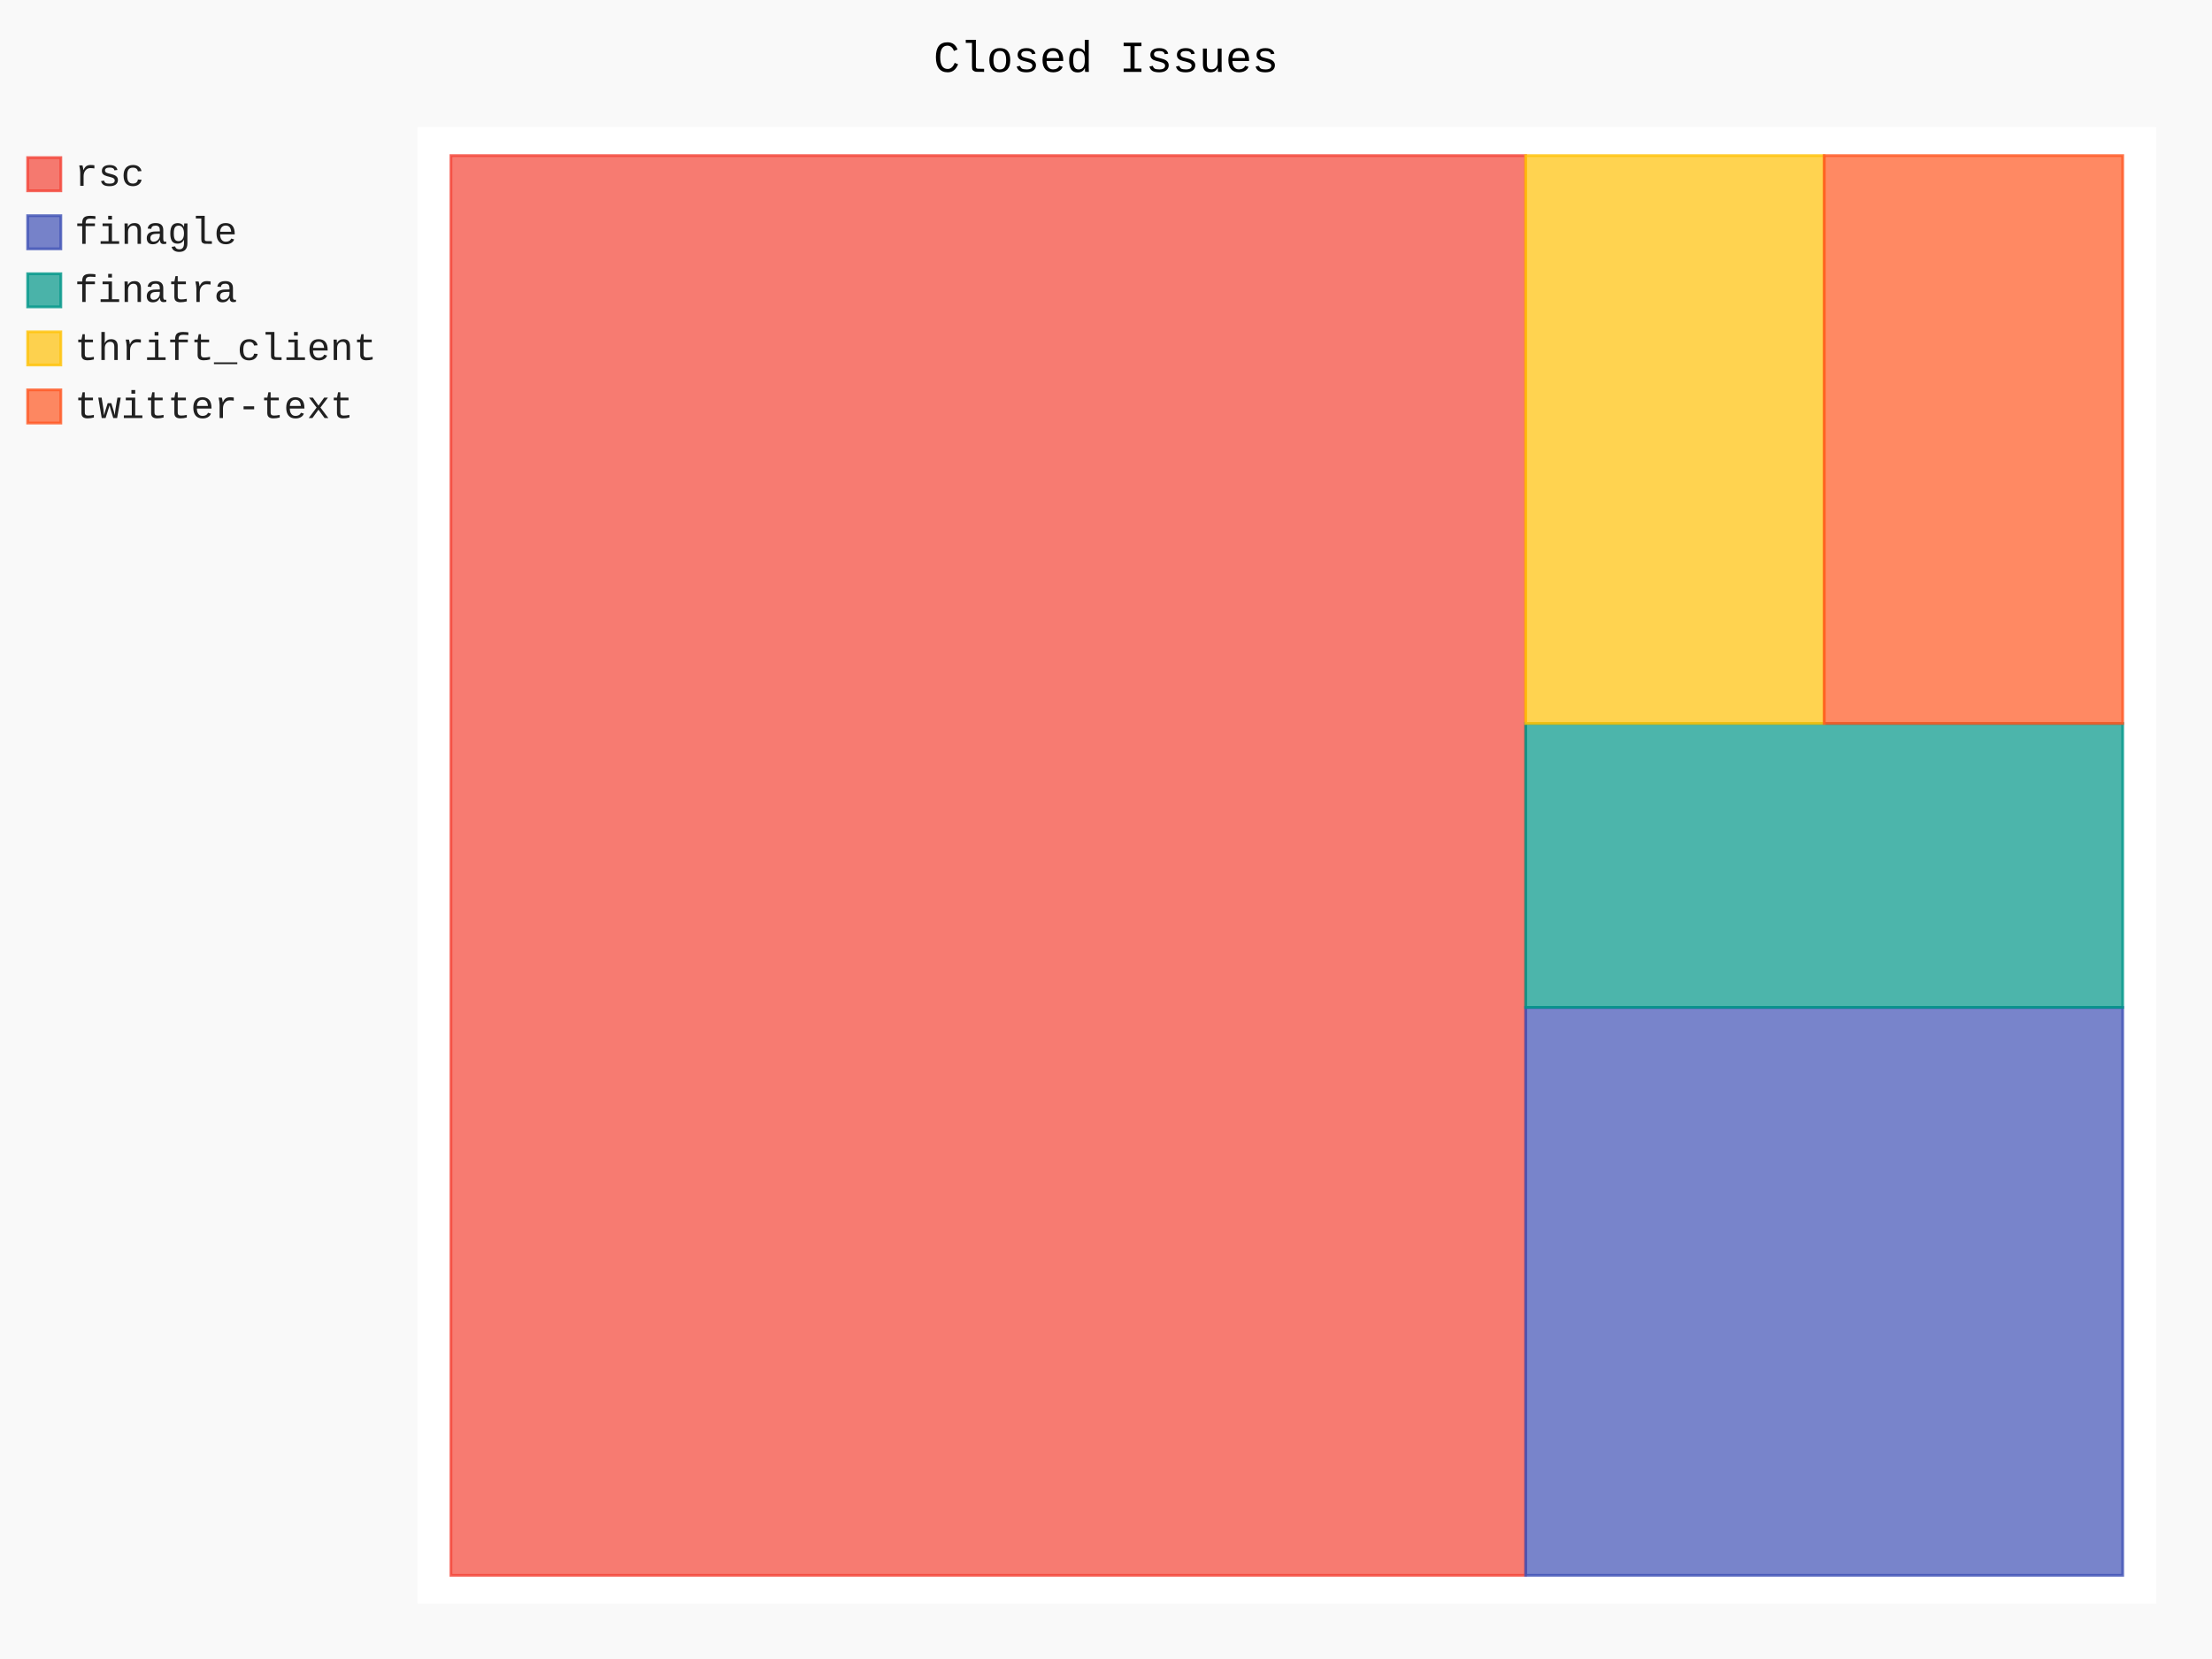
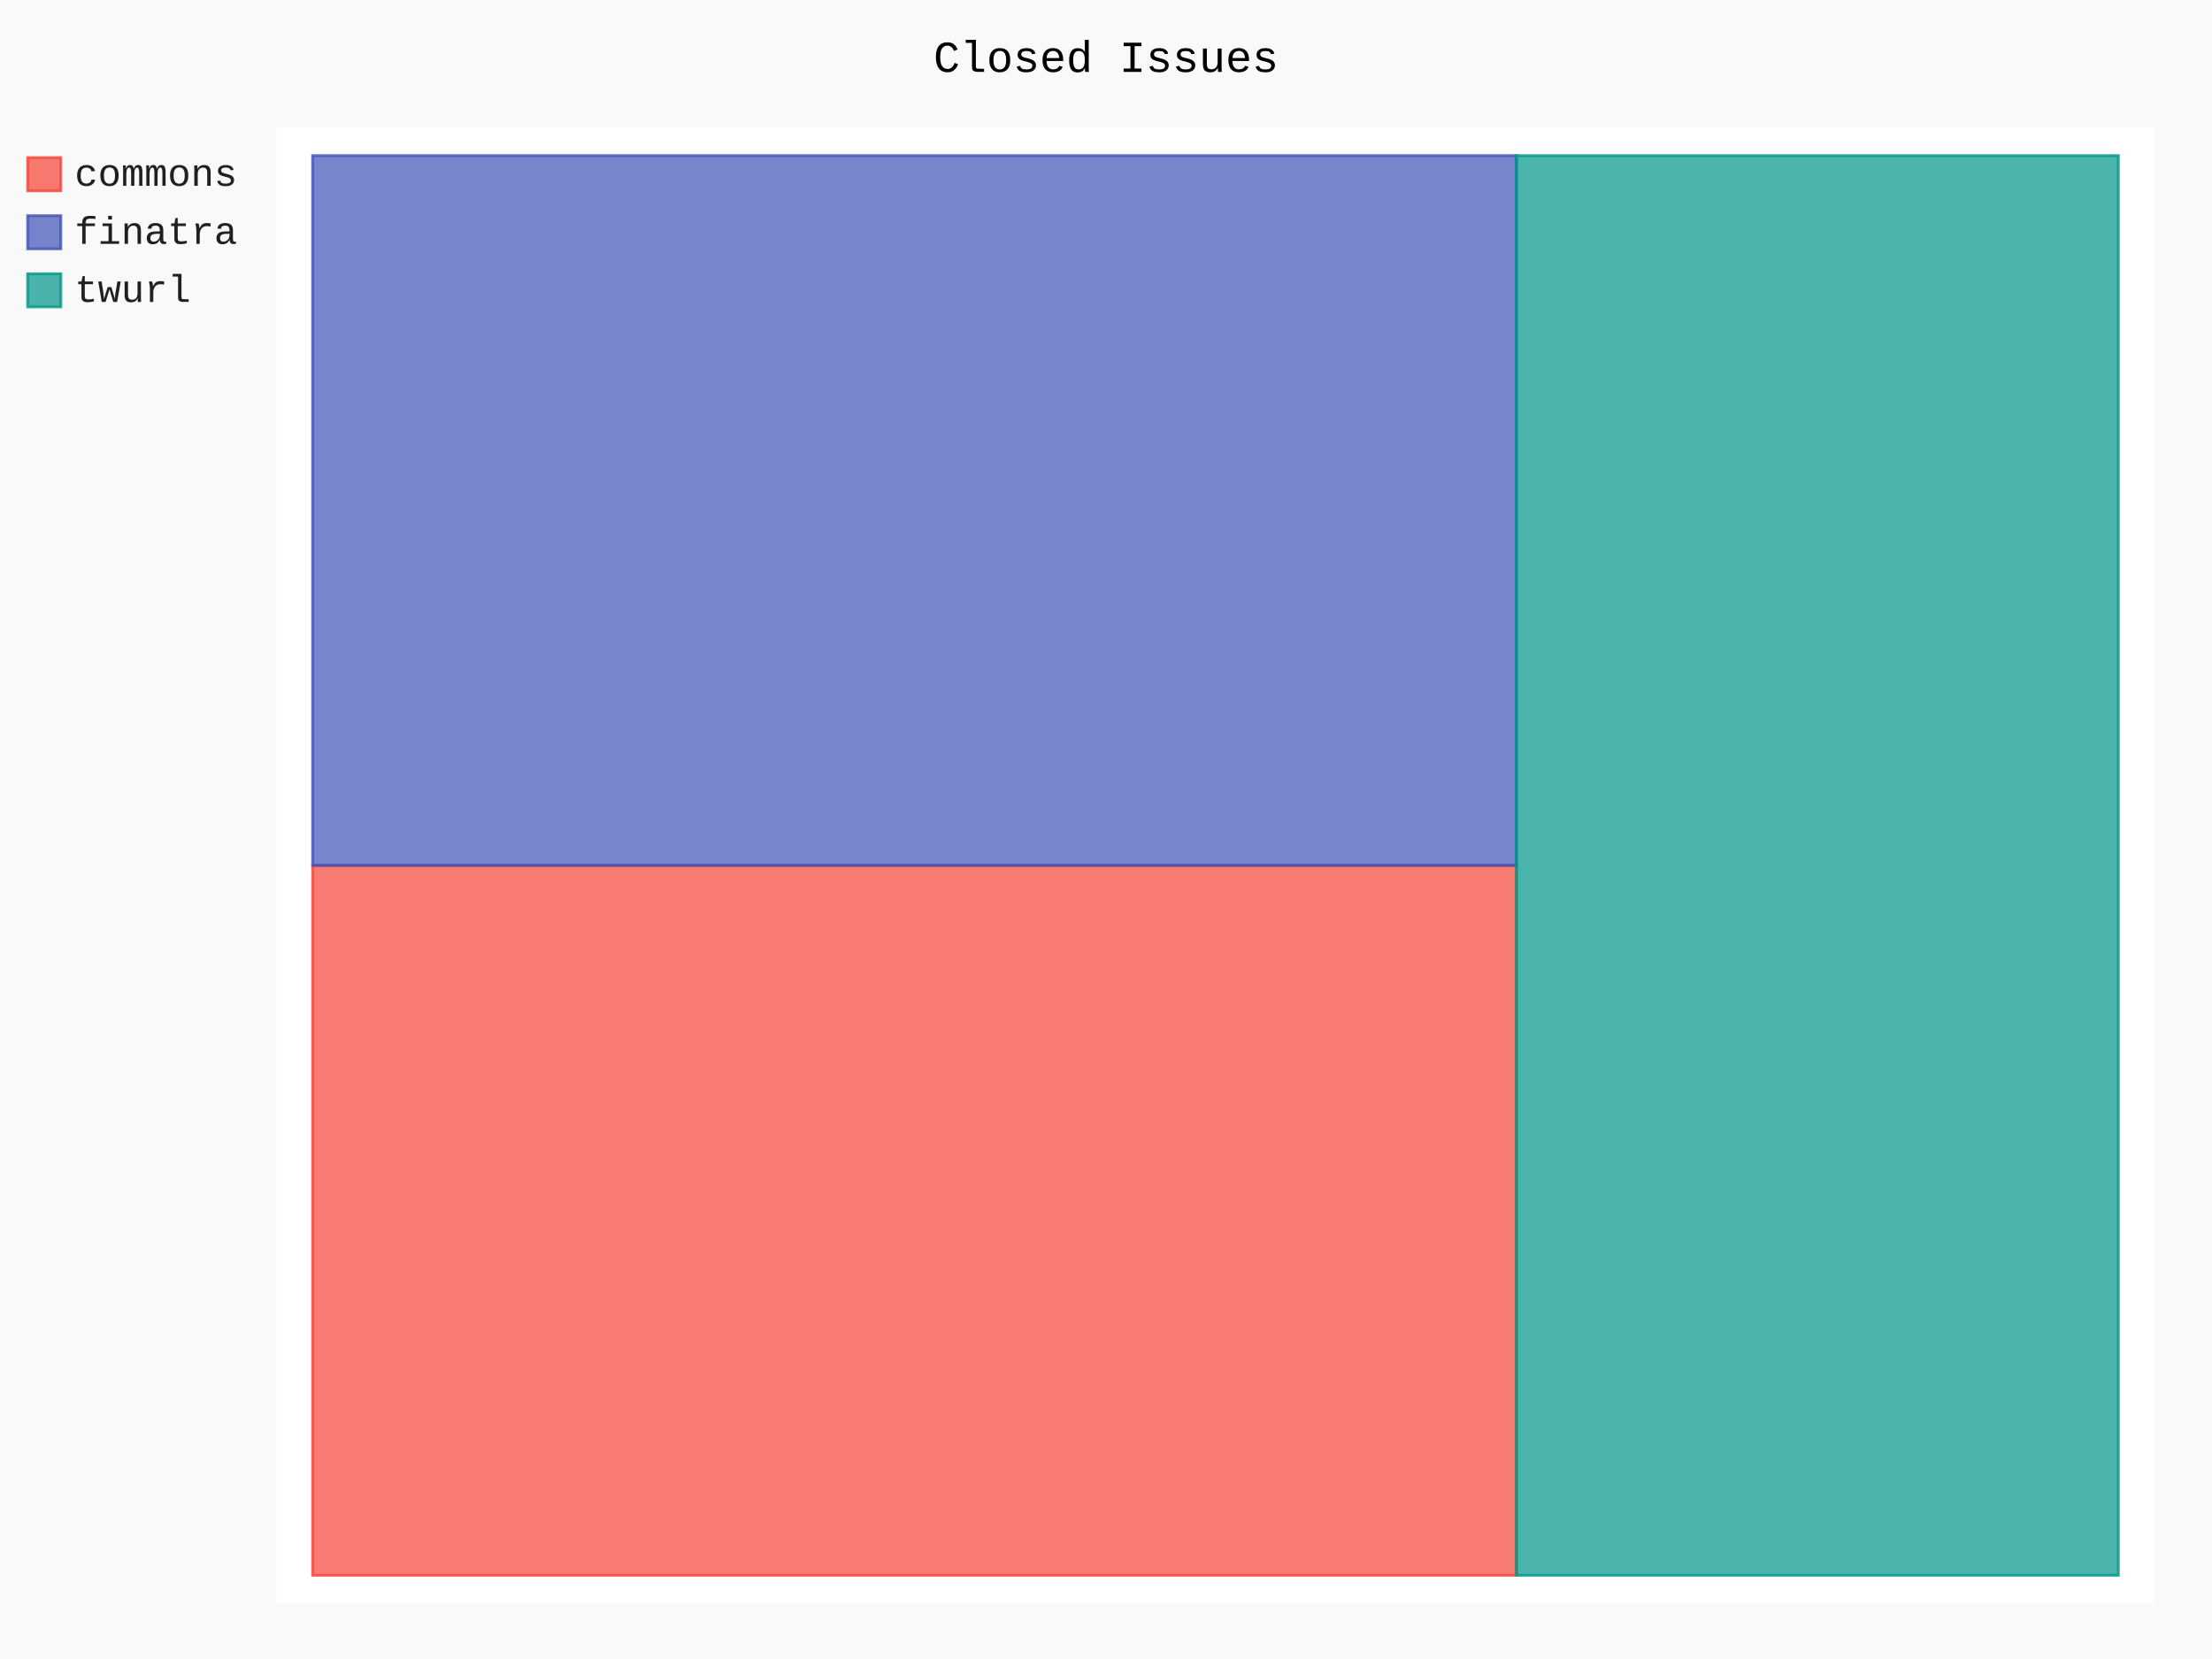
- <svg xmlns="http://www.w3.org/2000/svg" class="pygal-chart" id="chart-9297440f-960a-4eee-8e47-21dac697626b" viewBox="0 0 800 600">
+ <svg xmlns="http://www.w3.org/2000/svg" class="pygal-chart" id="chart-14de16bd-958b-440e-b351-3c63c211adb0" viewBox="0 0 800 600">
  <defs>
-     <style type="text/css">#chart-9297440f-960a-4eee-8e47-21dac697626b{-webkit-user-select:none;-webkit-font-smoothing:antialiased;font-family:Consolas,"Liberation Mono",Menlo,Courier,monospace}#chart-9297440f-960a-4eee-8e47-21dac697626b .title{font-family:Consolas,"Liberation Mono",Menlo,Courier,monospace;font-size:16px}#chart-9297440f-960a-4eee-8e47-21dac697626b .legends .legend text{font-family:Consolas,"Liberation Mono",Menlo,Courier,monospace;font-size:14px}#chart-9297440f-960a-4eee-8e47-21dac697626b .axis text{font-family:Consolas,"Liberation Mono",Menlo,Courier,monospace;font-size:10px}#chart-9297440f-960a-4eee-8e47-21dac697626b .axis text.major{font-family:Consolas,"Liberation Mono",Menlo,Courier,monospace;font-size:10px}#chart-9297440f-960a-4eee-8e47-21dac697626b .text-overlay text.value{font-family:Consolas,"Liberation Mono",Menlo,Courier,monospace;font-size:16px}#chart-9297440f-960a-4eee-8e47-21dac697626b .text-overlay text.label{font-family:Consolas,"Liberation Mono",Menlo,Courier,monospace;font-size:10px}#chart-9297440f-960a-4eee-8e47-21dac697626b .tooltip{font-family:Consolas,"Liberation Mono",Menlo,Courier,monospace;font-size:14px}#chart-9297440f-960a-4eee-8e47-21dac697626b text.no_data{font-family:Consolas,"Liberation Mono",Menlo,Courier,monospace;font-size:64px}
- #chart-9297440f-960a-4eee-8e47-21dac697626b{background-color:rgba(249,249,249,1)}#chart-9297440f-960a-4eee-8e47-21dac697626b path,#chart-9297440f-960a-4eee-8e47-21dac697626b line,#chart-9297440f-960a-4eee-8e47-21dac697626b rect,#chart-9297440f-960a-4eee-8e47-21dac697626b circle{-webkit-transition:150ms;-moz-transition:150ms;transition:150ms}#chart-9297440f-960a-4eee-8e47-21dac697626b .graph &gt; .background{fill:rgba(249,249,249,1)}#chart-9297440f-960a-4eee-8e47-21dac697626b .plot &gt; .background{fill:rgba(255,255,255,1)}#chart-9297440f-960a-4eee-8e47-21dac697626b .graph{fill:rgba(0,0,0,.87)}#chart-9297440f-960a-4eee-8e47-21dac697626b text.no_data{fill:rgba(0,0,0,1)}#chart-9297440f-960a-4eee-8e47-21dac697626b .title{fill:rgba(0,0,0,1)}#chart-9297440f-960a-4eee-8e47-21dac697626b .legends .legend text{fill:rgba(0,0,0,.87)}#chart-9297440f-960a-4eee-8e47-21dac697626b .legends .legend:hover text{fill:rgba(0,0,0,1)}#chart-9297440f-960a-4eee-8e47-21dac697626b .axis .line{stroke:rgba(0,0,0,1)}#chart-9297440f-960a-4eee-8e47-21dac697626b .axis .guide.line{stroke:rgba(0,0,0,.54)}#chart-9297440f-960a-4eee-8e47-21dac697626b .axis .major.line{stroke:rgba(0,0,0,.87)}#chart-9297440f-960a-4eee-8e47-21dac697626b .axis text.major{fill:rgba(0,0,0,1)}#chart-9297440f-960a-4eee-8e47-21dac697626b .axis.y .guides:hover .guide.line,#chart-9297440f-960a-4eee-8e47-21dac697626b .line-graph .axis.x .guides:hover .guide.line,#chart-9297440f-960a-4eee-8e47-21dac697626b .stackedline-graph .axis.x .guides:hover .guide.line,#chart-9297440f-960a-4eee-8e47-21dac697626b .xy-graph .axis.x .guides:hover .guide.line{stroke:rgba(0,0,0,1)}#chart-9297440f-960a-4eee-8e47-21dac697626b .axis .guides:hover text{fill:rgba(0,0,0,1)}#chart-9297440f-960a-4eee-8e47-21dac697626b .reactive{fill-opacity:.7;stroke-opacity:.8}#chart-9297440f-960a-4eee-8e47-21dac697626b .ci{stroke:rgba(0,0,0,.87)}#chart-9297440f-960a-4eee-8e47-21dac697626b .reactive.active,#chart-9297440f-960a-4eee-8e47-21dac697626b .active .reactive{fill-opacity:.8;stroke-opacity:.9;stroke-width:4}#chart-9297440f-960a-4eee-8e47-21dac697626b .ci .reactive.active{stroke-width:1.5}#chart-9297440f-960a-4eee-8e47-21dac697626b .series text{fill:rgba(0,0,0,1)}#chart-9297440f-960a-4eee-8e47-21dac697626b .tooltip rect{fill:rgba(255,255,255,1);stroke:rgba(0,0,0,1);-webkit-transition:opacity 150ms;-moz-transition:opacity 150ms;transition:opacity 150ms}#chart-9297440f-960a-4eee-8e47-21dac697626b .tooltip .label{fill:rgba(0,0,0,.87)}#chart-9297440f-960a-4eee-8e47-21dac697626b .tooltip .label{fill:rgba(0,0,0,.87)}#chart-9297440f-960a-4eee-8e47-21dac697626b .tooltip .legend{font-size:.8em;fill:rgba(0,0,0,.54)}#chart-9297440f-960a-4eee-8e47-21dac697626b .tooltip .x_label{font-size:.6em;fill:rgba(0,0,0,1)}#chart-9297440f-960a-4eee-8e47-21dac697626b .tooltip .xlink{font-size:.5em;text-decoration:underline}#chart-9297440f-960a-4eee-8e47-21dac697626b .tooltip .value{font-size:1.5em}#chart-9297440f-960a-4eee-8e47-21dac697626b .bound{font-size:.5em}#chart-9297440f-960a-4eee-8e47-21dac697626b .max-value{font-size:.75em;fill:rgba(0,0,0,.54)}#chart-9297440f-960a-4eee-8e47-21dac697626b .map-element{fill:rgba(255,255,255,1);stroke:rgba(0,0,0,.54) !important}#chart-9297440f-960a-4eee-8e47-21dac697626b .map-element .reactive{fill-opacity:inherit;stroke-opacity:inherit}#chart-9297440f-960a-4eee-8e47-21dac697626b .color-0,#chart-9297440f-960a-4eee-8e47-21dac697626b .color-0 a:visited{stroke:#F44336;fill:#F44336}#chart-9297440f-960a-4eee-8e47-21dac697626b .color-1,#chart-9297440f-960a-4eee-8e47-21dac697626b .color-1 a:visited{stroke:#3F51B5;fill:#3F51B5}#chart-9297440f-960a-4eee-8e47-21dac697626b .color-2,#chart-9297440f-960a-4eee-8e47-21dac697626b .color-2 a:visited{stroke:#009688;fill:#009688}#chart-9297440f-960a-4eee-8e47-21dac697626b .color-3,#chart-9297440f-960a-4eee-8e47-21dac697626b .color-3 a:visited{stroke:#FFC107;fill:#FFC107}#chart-9297440f-960a-4eee-8e47-21dac697626b .color-4,#chart-9297440f-960a-4eee-8e47-21dac697626b .color-4 a:visited{stroke:#FF5722;fill:#FF5722}#chart-9297440f-960a-4eee-8e47-21dac697626b .text-overlay .color-0 text{fill:black}#chart-9297440f-960a-4eee-8e47-21dac697626b .text-overlay .color-1 text{fill:black}#chart-9297440f-960a-4eee-8e47-21dac697626b .text-overlay .color-2 text{fill:black}#chart-9297440f-960a-4eee-8e47-21dac697626b .text-overlay .color-3 text{fill:black}#chart-9297440f-960a-4eee-8e47-21dac697626b .text-overlay .color-4 text{fill:black}
- #chart-9297440f-960a-4eee-8e47-21dac697626b text.no_data{text-anchor:middle}#chart-9297440f-960a-4eee-8e47-21dac697626b .guide.line{fill:none}#chart-9297440f-960a-4eee-8e47-21dac697626b .centered{text-anchor:middle}#chart-9297440f-960a-4eee-8e47-21dac697626b .title{text-anchor:middle}#chart-9297440f-960a-4eee-8e47-21dac697626b .legends .legend text{fill-opacity:1}#chart-9297440f-960a-4eee-8e47-21dac697626b .axis.x text{text-anchor:middle}#chart-9297440f-960a-4eee-8e47-21dac697626b .axis.x:not(.web) text[transform]{text-anchor:start}#chart-9297440f-960a-4eee-8e47-21dac697626b .axis.x:not(.web) text[transform].backwards{text-anchor:end}#chart-9297440f-960a-4eee-8e47-21dac697626b .axis.y text{text-anchor:end}#chart-9297440f-960a-4eee-8e47-21dac697626b .axis.y text[transform].backwards{text-anchor:start}#chart-9297440f-960a-4eee-8e47-21dac697626b .axis.y2 text{text-anchor:start}#chart-9297440f-960a-4eee-8e47-21dac697626b .axis.y2 text[transform].backwards{text-anchor:end}#chart-9297440f-960a-4eee-8e47-21dac697626b .axis .guide.line{stroke-dasharray:4,4}#chart-9297440f-960a-4eee-8e47-21dac697626b .axis .major.guide.line{stroke-dasharray:6,6}#chart-9297440f-960a-4eee-8e47-21dac697626b .horizontal .axis.y .guide.line,#chart-9297440f-960a-4eee-8e47-21dac697626b .horizontal .axis.y2 .guide.line,#chart-9297440f-960a-4eee-8e47-21dac697626b .vertical .axis.x .guide.line{opacity:0}#chart-9297440f-960a-4eee-8e47-21dac697626b .horizontal .axis.always_show .guide.line,#chart-9297440f-960a-4eee-8e47-21dac697626b .vertical .axis.always_show .guide.line{opacity:1 !important}#chart-9297440f-960a-4eee-8e47-21dac697626b .axis.y .guides:hover .guide.line,#chart-9297440f-960a-4eee-8e47-21dac697626b .axis.y2 .guides:hover .guide.line,#chart-9297440f-960a-4eee-8e47-21dac697626b .axis.x .guides:hover .guide.line{opacity:1}#chart-9297440f-960a-4eee-8e47-21dac697626b .axis .guides:hover text{opacity:1}#chart-9297440f-960a-4eee-8e47-21dac697626b .nofill{fill:none}#chart-9297440f-960a-4eee-8e47-21dac697626b .subtle-fill{fill-opacity:.2}#chart-9297440f-960a-4eee-8e47-21dac697626b .dot{stroke-width:1px;fill-opacity:1}#chart-9297440f-960a-4eee-8e47-21dac697626b .dot.active{stroke-width:5px}#chart-9297440f-960a-4eee-8e47-21dac697626b .dot.negative{fill:transparent}#chart-9297440f-960a-4eee-8e47-21dac697626b text,#chart-9297440f-960a-4eee-8e47-21dac697626b tspan{stroke:none !important}#chart-9297440f-960a-4eee-8e47-21dac697626b .series text.active{opacity:1}#chart-9297440f-960a-4eee-8e47-21dac697626b .tooltip rect{fill-opacity:.95;stroke-width:.5}#chart-9297440f-960a-4eee-8e47-21dac697626b .tooltip text{fill-opacity:1}#chart-9297440f-960a-4eee-8e47-21dac697626b .showable{visibility:hidden}#chart-9297440f-960a-4eee-8e47-21dac697626b .showable.shown{visibility:visible}#chart-9297440f-960a-4eee-8e47-21dac697626b .gauge-background{fill:rgba(229,229,229,1);stroke:none}#chart-9297440f-960a-4eee-8e47-21dac697626b .bg-lines{stroke:rgba(249,249,249,1);stroke-width:2px}</style>
+     <style type="text/css">#chart-14de16bd-958b-440e-b351-3c63c211adb0{-webkit-user-select:none;-webkit-font-smoothing:antialiased;font-family:Consolas,"Liberation Mono",Menlo,Courier,monospace}#chart-14de16bd-958b-440e-b351-3c63c211adb0 .title{font-family:Consolas,"Liberation Mono",Menlo,Courier,monospace;font-size:16px}#chart-14de16bd-958b-440e-b351-3c63c211adb0 .legends .legend text{font-family:Consolas,"Liberation Mono",Menlo,Courier,monospace;font-size:14px}#chart-14de16bd-958b-440e-b351-3c63c211adb0 .axis text{font-family:Consolas,"Liberation Mono",Menlo,Courier,monospace;font-size:10px}#chart-14de16bd-958b-440e-b351-3c63c211adb0 .axis text.major{font-family:Consolas,"Liberation Mono",Menlo,Courier,monospace;font-size:10px}#chart-14de16bd-958b-440e-b351-3c63c211adb0 .text-overlay text.value{font-family:Consolas,"Liberation Mono",Menlo,Courier,monospace;font-size:16px}#chart-14de16bd-958b-440e-b351-3c63c211adb0 .text-overlay text.label{font-family:Consolas,"Liberation Mono",Menlo,Courier,monospace;font-size:10px}#chart-14de16bd-958b-440e-b351-3c63c211adb0 .tooltip{font-family:Consolas,"Liberation Mono",Menlo,Courier,monospace;font-size:14px}#chart-14de16bd-958b-440e-b351-3c63c211adb0 text.no_data{font-family:Consolas,"Liberation Mono",Menlo,Courier,monospace;font-size:64px}
+ #chart-14de16bd-958b-440e-b351-3c63c211adb0{background-color:rgba(249,249,249,1)}#chart-14de16bd-958b-440e-b351-3c63c211adb0 path,#chart-14de16bd-958b-440e-b351-3c63c211adb0 line,#chart-14de16bd-958b-440e-b351-3c63c211adb0 rect,#chart-14de16bd-958b-440e-b351-3c63c211adb0 circle{-webkit-transition:150ms;-moz-transition:150ms;transition:150ms}#chart-14de16bd-958b-440e-b351-3c63c211adb0 .graph &gt; .background{fill:rgba(249,249,249,1)}#chart-14de16bd-958b-440e-b351-3c63c211adb0 .plot &gt; .background{fill:rgba(255,255,255,1)}#chart-14de16bd-958b-440e-b351-3c63c211adb0 .graph{fill:rgba(0,0,0,.87)}#chart-14de16bd-958b-440e-b351-3c63c211adb0 text.no_data{fill:rgba(0,0,0,1)}#chart-14de16bd-958b-440e-b351-3c63c211adb0 .title{fill:rgba(0,0,0,1)}#chart-14de16bd-958b-440e-b351-3c63c211adb0 .legends .legend text{fill:rgba(0,0,0,.87)}#chart-14de16bd-958b-440e-b351-3c63c211adb0 .legends .legend:hover text{fill:rgba(0,0,0,1)}#chart-14de16bd-958b-440e-b351-3c63c211adb0 .axis .line{stroke:rgba(0,0,0,1)}#chart-14de16bd-958b-440e-b351-3c63c211adb0 .axis .guide.line{stroke:rgba(0,0,0,.54)}#chart-14de16bd-958b-440e-b351-3c63c211adb0 .axis .major.line{stroke:rgba(0,0,0,.87)}#chart-14de16bd-958b-440e-b351-3c63c211adb0 .axis text.major{fill:rgba(0,0,0,1)}#chart-14de16bd-958b-440e-b351-3c63c211adb0 .axis.y .guides:hover .guide.line,#chart-14de16bd-958b-440e-b351-3c63c211adb0 .line-graph .axis.x .guides:hover .guide.line,#chart-14de16bd-958b-440e-b351-3c63c211adb0 .stackedline-graph .axis.x .guides:hover .guide.line,#chart-14de16bd-958b-440e-b351-3c63c211adb0 .xy-graph .axis.x .guides:hover .guide.line{stroke:rgba(0,0,0,1)}#chart-14de16bd-958b-440e-b351-3c63c211adb0 .axis .guides:hover text{fill:rgba(0,0,0,1)}#chart-14de16bd-958b-440e-b351-3c63c211adb0 .reactive{fill-opacity:.7;stroke-opacity:.8}#chart-14de16bd-958b-440e-b351-3c63c211adb0 .ci{stroke:rgba(0,0,0,.87)}#chart-14de16bd-958b-440e-b351-3c63c211adb0 .reactive.active,#chart-14de16bd-958b-440e-b351-3c63c211adb0 .active .reactive{fill-opacity:.8;stroke-opacity:.9;stroke-width:4}#chart-14de16bd-958b-440e-b351-3c63c211adb0 .ci .reactive.active{stroke-width:1.5}#chart-14de16bd-958b-440e-b351-3c63c211adb0 .series text{fill:rgba(0,0,0,1)}#chart-14de16bd-958b-440e-b351-3c63c211adb0 .tooltip rect{fill:rgba(255,255,255,1);stroke:rgba(0,0,0,1);-webkit-transition:opacity 150ms;-moz-transition:opacity 150ms;transition:opacity 150ms}#chart-14de16bd-958b-440e-b351-3c63c211adb0 .tooltip .label{fill:rgba(0,0,0,.87)}#chart-14de16bd-958b-440e-b351-3c63c211adb0 .tooltip .label{fill:rgba(0,0,0,.87)}#chart-14de16bd-958b-440e-b351-3c63c211adb0 .tooltip .legend{font-size:.8em;fill:rgba(0,0,0,.54)}#chart-14de16bd-958b-440e-b351-3c63c211adb0 .tooltip .x_label{font-size:.6em;fill:rgba(0,0,0,1)}#chart-14de16bd-958b-440e-b351-3c63c211adb0 .tooltip .xlink{font-size:.5em;text-decoration:underline}#chart-14de16bd-958b-440e-b351-3c63c211adb0 .tooltip .value{font-size:1.5em}#chart-14de16bd-958b-440e-b351-3c63c211adb0 .bound{font-size:.5em}#chart-14de16bd-958b-440e-b351-3c63c211adb0 .max-value{font-size:.75em;fill:rgba(0,0,0,.54)}#chart-14de16bd-958b-440e-b351-3c63c211adb0 .map-element{fill:rgba(255,255,255,1);stroke:rgba(0,0,0,.54) !important}#chart-14de16bd-958b-440e-b351-3c63c211adb0 .map-element .reactive{fill-opacity:inherit;stroke-opacity:inherit}#chart-14de16bd-958b-440e-b351-3c63c211adb0 .color-0,#chart-14de16bd-958b-440e-b351-3c63c211adb0 .color-0 a:visited{stroke:#F44336;fill:#F44336}#chart-14de16bd-958b-440e-b351-3c63c211adb0 .color-1,#chart-14de16bd-958b-440e-b351-3c63c211adb0 .color-1 a:visited{stroke:#3F51B5;fill:#3F51B5}#chart-14de16bd-958b-440e-b351-3c63c211adb0 .color-2,#chart-14de16bd-958b-440e-b351-3c63c211adb0 .color-2 a:visited{stroke:#009688;fill:#009688}#chart-14de16bd-958b-440e-b351-3c63c211adb0 .text-overlay .color-0 text{fill:black}#chart-14de16bd-958b-440e-b351-3c63c211adb0 .text-overlay .color-1 text{fill:black}#chart-14de16bd-958b-440e-b351-3c63c211adb0 .text-overlay .color-2 text{fill:black}
+ #chart-14de16bd-958b-440e-b351-3c63c211adb0 text.no_data{text-anchor:middle}#chart-14de16bd-958b-440e-b351-3c63c211adb0 .guide.line{fill:none}#chart-14de16bd-958b-440e-b351-3c63c211adb0 .centered{text-anchor:middle}#chart-14de16bd-958b-440e-b351-3c63c211adb0 .title{text-anchor:middle}#chart-14de16bd-958b-440e-b351-3c63c211adb0 .legends .legend text{fill-opacity:1}#chart-14de16bd-958b-440e-b351-3c63c211adb0 .axis.x text{text-anchor:middle}#chart-14de16bd-958b-440e-b351-3c63c211adb0 .axis.x:not(.web) text[transform]{text-anchor:start}#chart-14de16bd-958b-440e-b351-3c63c211adb0 .axis.x:not(.web) text[transform].backwards{text-anchor:end}#chart-14de16bd-958b-440e-b351-3c63c211adb0 .axis.y text{text-anchor:end}#chart-14de16bd-958b-440e-b351-3c63c211adb0 .axis.y text[transform].backwards{text-anchor:start}#chart-14de16bd-958b-440e-b351-3c63c211adb0 .axis.y2 text{text-anchor:start}#chart-14de16bd-958b-440e-b351-3c63c211adb0 .axis.y2 text[transform].backwards{text-anchor:end}#chart-14de16bd-958b-440e-b351-3c63c211adb0 .axis .guide.line{stroke-dasharray:4,4}#chart-14de16bd-958b-440e-b351-3c63c211adb0 .axis .major.guide.line{stroke-dasharray:6,6}#chart-14de16bd-958b-440e-b351-3c63c211adb0 .horizontal .axis.y .guide.line,#chart-14de16bd-958b-440e-b351-3c63c211adb0 .horizontal .axis.y2 .guide.line,#chart-14de16bd-958b-440e-b351-3c63c211adb0 .vertical .axis.x .guide.line{opacity:0}#chart-14de16bd-958b-440e-b351-3c63c211adb0 .horizontal .axis.always_show .guide.line,#chart-14de16bd-958b-440e-b351-3c63c211adb0 .vertical .axis.always_show .guide.line{opacity:1 !important}#chart-14de16bd-958b-440e-b351-3c63c211adb0 .axis.y .guides:hover .guide.line,#chart-14de16bd-958b-440e-b351-3c63c211adb0 .axis.y2 .guides:hover .guide.line,#chart-14de16bd-958b-440e-b351-3c63c211adb0 .axis.x .guides:hover .guide.line{opacity:1}#chart-14de16bd-958b-440e-b351-3c63c211adb0 .axis .guides:hover text{opacity:1}#chart-14de16bd-958b-440e-b351-3c63c211adb0 .nofill{fill:none}#chart-14de16bd-958b-440e-b351-3c63c211adb0 .subtle-fill{fill-opacity:.2}#chart-14de16bd-958b-440e-b351-3c63c211adb0 .dot{stroke-width:1px;fill-opacity:1}#chart-14de16bd-958b-440e-b351-3c63c211adb0 .dot.active{stroke-width:5px}#chart-14de16bd-958b-440e-b351-3c63c211adb0 .dot.negative{fill:transparent}#chart-14de16bd-958b-440e-b351-3c63c211adb0 text,#chart-14de16bd-958b-440e-b351-3c63c211adb0 tspan{stroke:none !important}#chart-14de16bd-958b-440e-b351-3c63c211adb0 .series text.active{opacity:1}#chart-14de16bd-958b-440e-b351-3c63c211adb0 .tooltip rect{fill-opacity:.95;stroke-width:.5}#chart-14de16bd-958b-440e-b351-3c63c211adb0 .tooltip text{fill-opacity:1}#chart-14de16bd-958b-440e-b351-3c63c211adb0 .showable{visibility:hidden}#chart-14de16bd-958b-440e-b351-3c63c211adb0 .showable.shown{visibility:visible}#chart-14de16bd-958b-440e-b351-3c63c211adb0 .gauge-background{fill:rgba(229,229,229,1);stroke:none}#chart-14de16bd-958b-440e-b351-3c63c211adb0 .bg-lines{stroke:rgba(249,249,249,1);stroke-width:2px}</style>
  </defs>
  <g class="graph treemap-graph vertical">
    <rect class="background" height="600" width="800" x="0" y="0" />
-     <g class="plot" transform="translate(151, 46)">
-       <rect class="background" height="534" width="628.8" x="0" y="0" />
+     <g class="plot" transform="translate(100, 46)">
+       <rect class="background" height="534" width="679.2" x="0" y="0" />
      <g class="series serie-0 color-0">
        <g class="rects">
          <g class="rect">
-             <rect class="rect reactive tooltip-trigger" height="513.462" width="388.681" x="12.092" y="10.269" />
+             <rect class="rect reactive tooltip-trigger" height="256.731" width="435.385" x="13.062" y="267" />
          </g>
        </g>
      </g>
      <g class="series serie-1 color-1">
        <g class="rects">
          <g class="rect">
-             <rect class="rect reactive tooltip-trigger" height="205.385" width="215.934" x="400.774" y="318.346" />
+             <rect class="rect reactive tooltip-trigger" height="256.731" width="435.385" x="13.062" y="10.269" />
          </g>
        </g>
      </g>
      <g class="series serie-2 color-2">
        <g class="rects">
          <g class="rect">
-             <rect class="rect reactive tooltip-trigger" height="102.692" width="215.934" x="400.774" y="215.654" />
-           </g>
-         </g>
-       </g>
-       <g class="series serie-3 color-3">
-         <g class="rects">
-           <g class="rect">
-             <rect class="rect reactive tooltip-trigger" height="205.385" width="107.967" x="400.774" y="10.269" />
-           </g>
-         </g>
-       </g>
-       <g class="series serie-4 color-4">
-         <g class="rects">
-           <g class="rect">
-             <rect class="rect reactive tooltip-trigger" height="205.385" width="107.967" x="508.741" y="10.269" />
+             <rect class="rect reactive tooltip-trigger" height="513.462" width="217.692" x="448.446" y="10.269" />
          </g>
        </g>
      </g>
    </g>
    <g class="titles">
      <text class="title plot_title" x="400.0" y="26">Closed Issues</text>
    </g>
-     <g class="plot overlay" transform="translate(151, 46)">
+     <g class="plot overlay" transform="translate(100, 46)">
      <g class="series serie-0 color-0" />
      <g class="series serie-1 color-1" />
      <g class="series serie-2 color-2" />
-       <g class="series serie-3 color-3" />
-       <g class="series serie-4 color-4" />
    </g>
-     <g class="plot text-overlay" transform="translate(151, 46)">
+     <g class="plot text-overlay" transform="translate(100, 46)">
      <g class="series serie-0 color-0" />
      <g class="series serie-1 color-1" />
      <g class="series serie-2 color-2" />
-       <g class="series serie-3 color-3" />
-       <g class="series serie-4 color-4" />
    </g>
-     <g class="plot tooltip-overlay" transform="translate(151, 46)">
+     <g class="plot tooltip-overlay" transform="translate(100, 46)">
      <g class="tooltip" style="opacity: 0" transform="translate(0 0)">
        <rect class="tooltip-box" height="0" rx="0" ry="0" width="0" />
        <g class="text" />
      </g>
    </g>
    <g class="legends" transform="translate(10, 56)">
      <g class="legend reactive activate-serie" id="activate-serie-0">
        <rect class="color-0 reactive" height="12" width="12" x="0.0" y="1.0" />
-         <text x="17.0" y="11.2">rsc</text>
+         <text x="17.0" y="11.2">commons</text>
      </g>
      <g class="legend reactive activate-serie" id="activate-serie-1">
        <rect class="color-1 reactive" height="12" width="12" x="0.0" y="22.0" />
-         <text x="17.0" y="32.2">finagle</text>
+         <text x="17.0" y="32.2">finatra</text>
      </g>
      <g class="legend reactive activate-serie" id="activate-serie-2">
        <rect class="color-2 reactive" height="12" width="12" x="0.0" y="43.0" />
-         <text x="17.0" y="53.2">finatra</text>
-       </g>
-       <g class="legend reactive activate-serie" id="activate-serie-3">
-         <rect class="color-3 reactive" height="12" width="12" x="0.0" y="64.0" />
-         <text x="17.0" y="74.2">thrift_client</text>
-       </g>
-       <g class="legend reactive activate-serie" id="activate-serie-4">
-         <rect class="color-4 reactive" height="12" width="12" x="0.0" y="85.0" />
-         <text x="17.0" y="95.2">twitter-text</text>
+         <text x="17.0" y="53.2">twurl</text>
      </g>
    </g>
    <g class="legends" transform="translate(790, 56)" />
  </g>
</svg>
